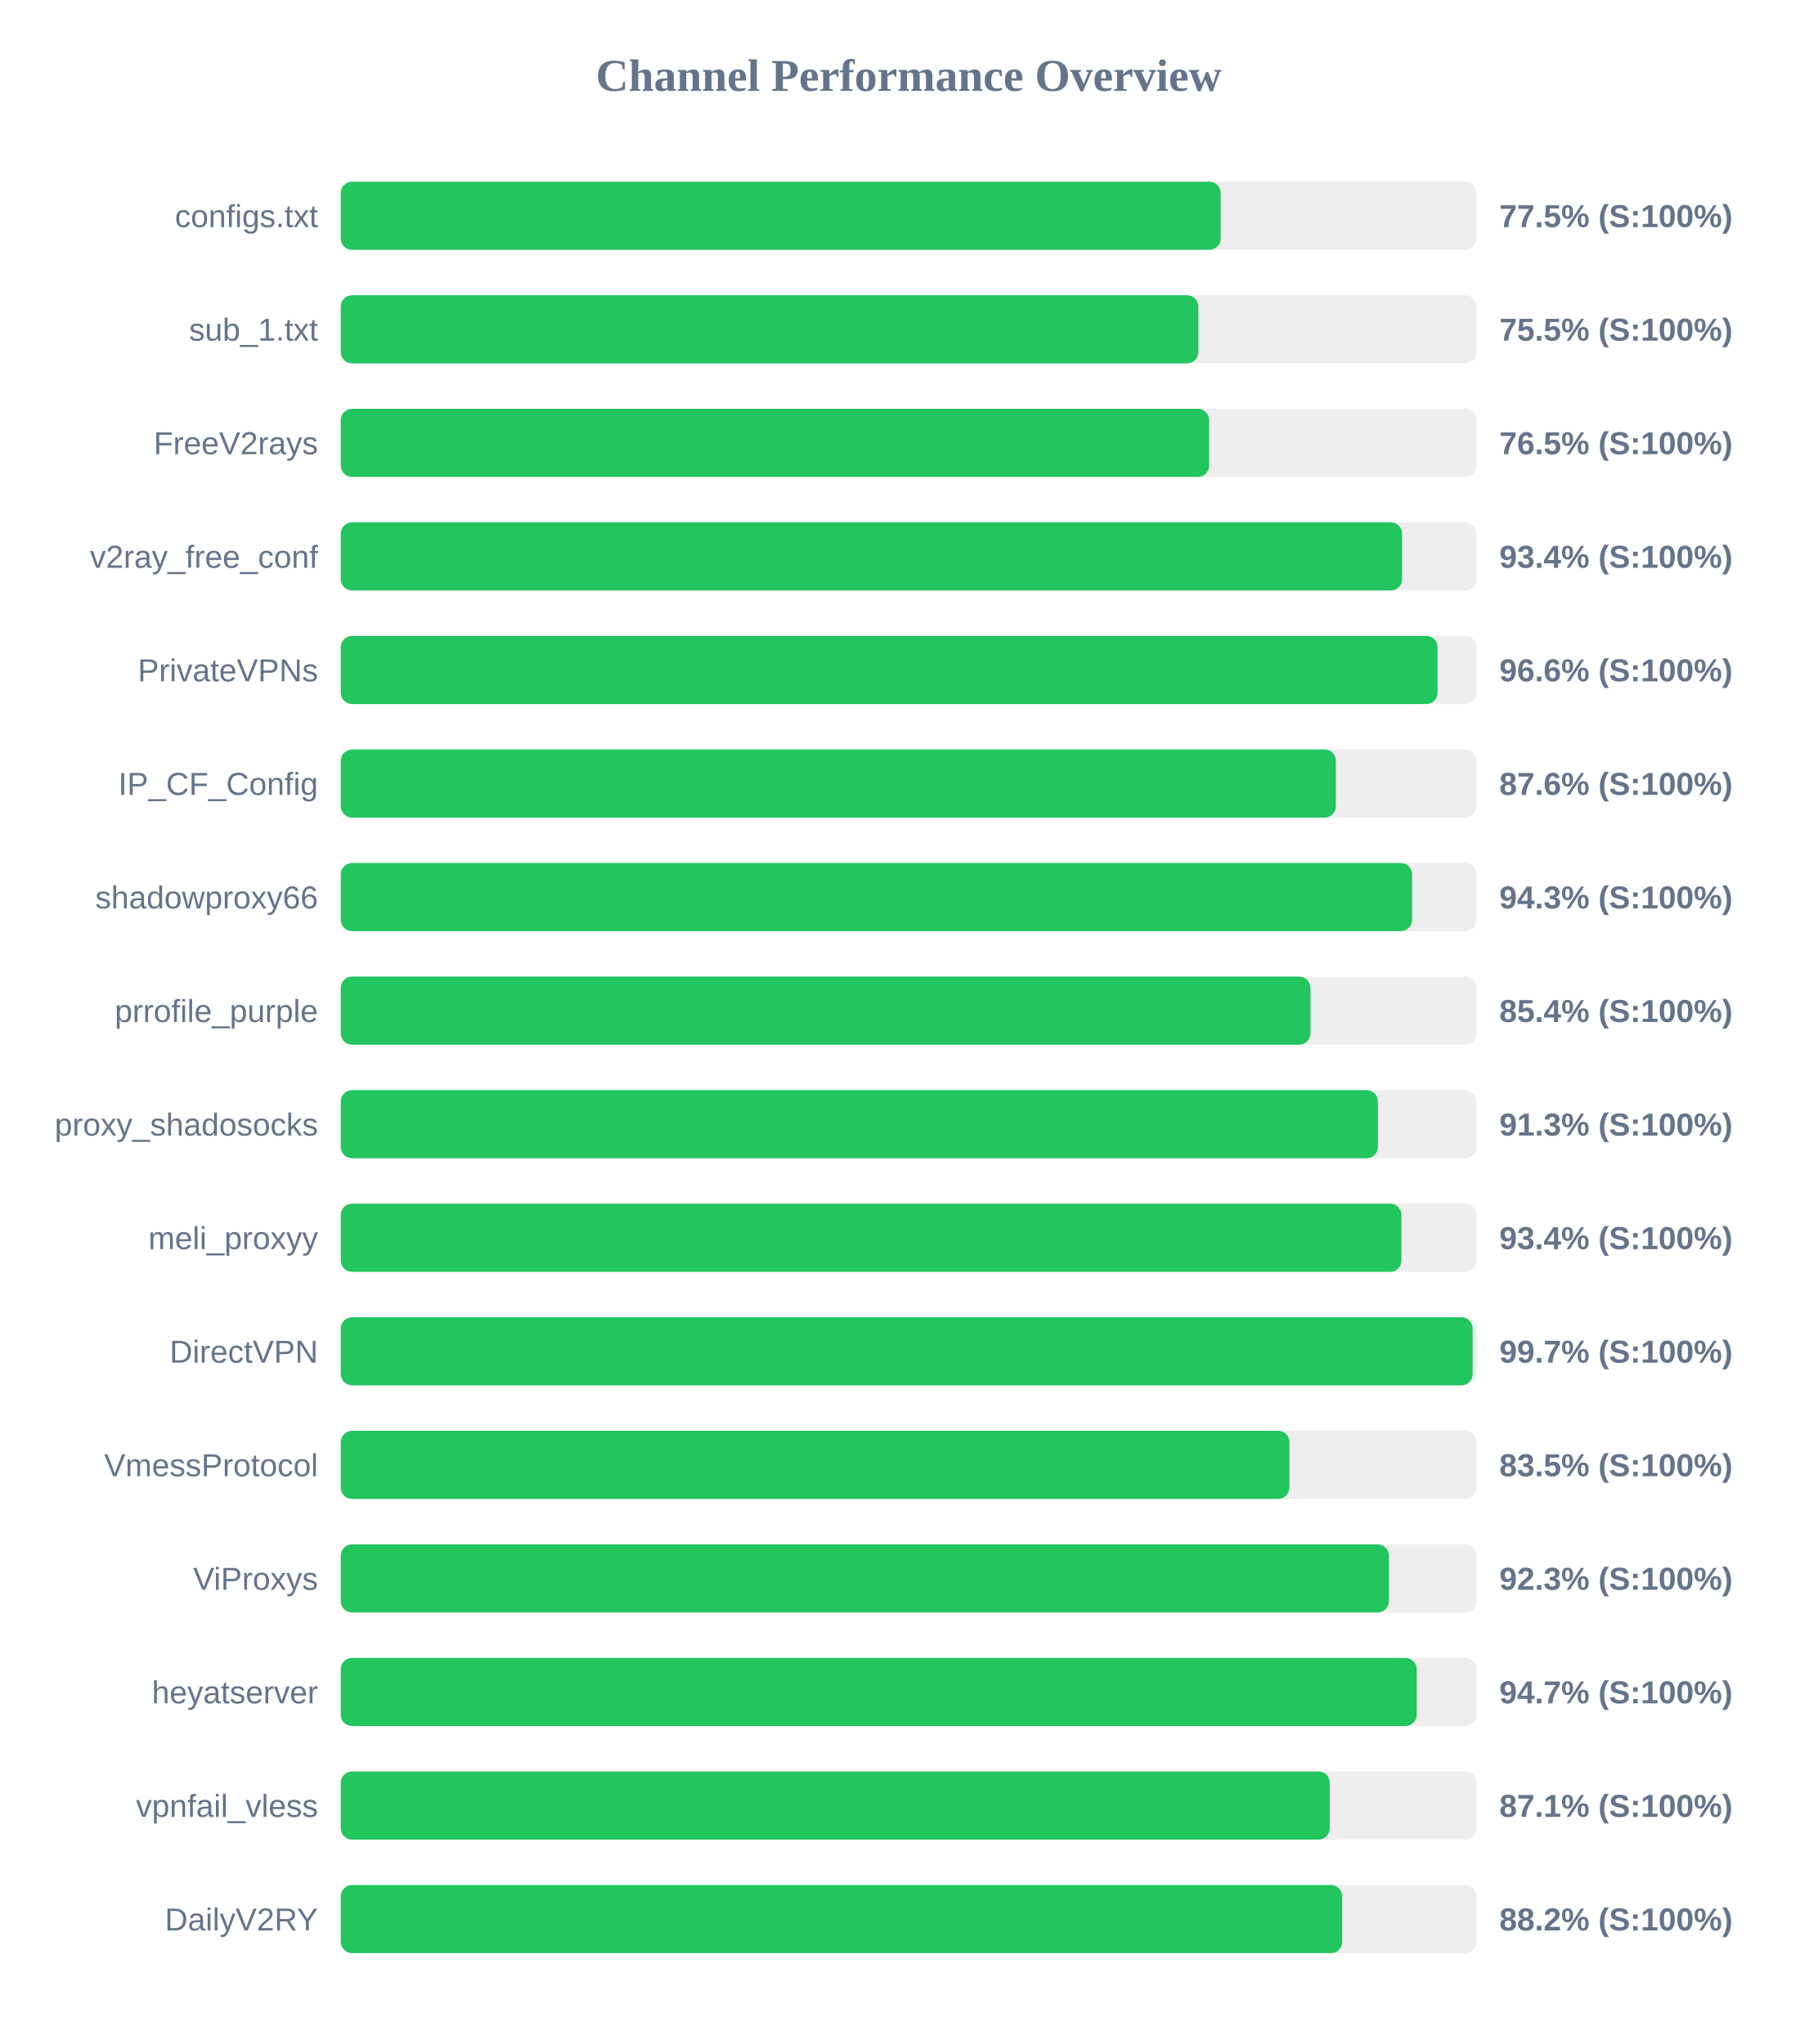
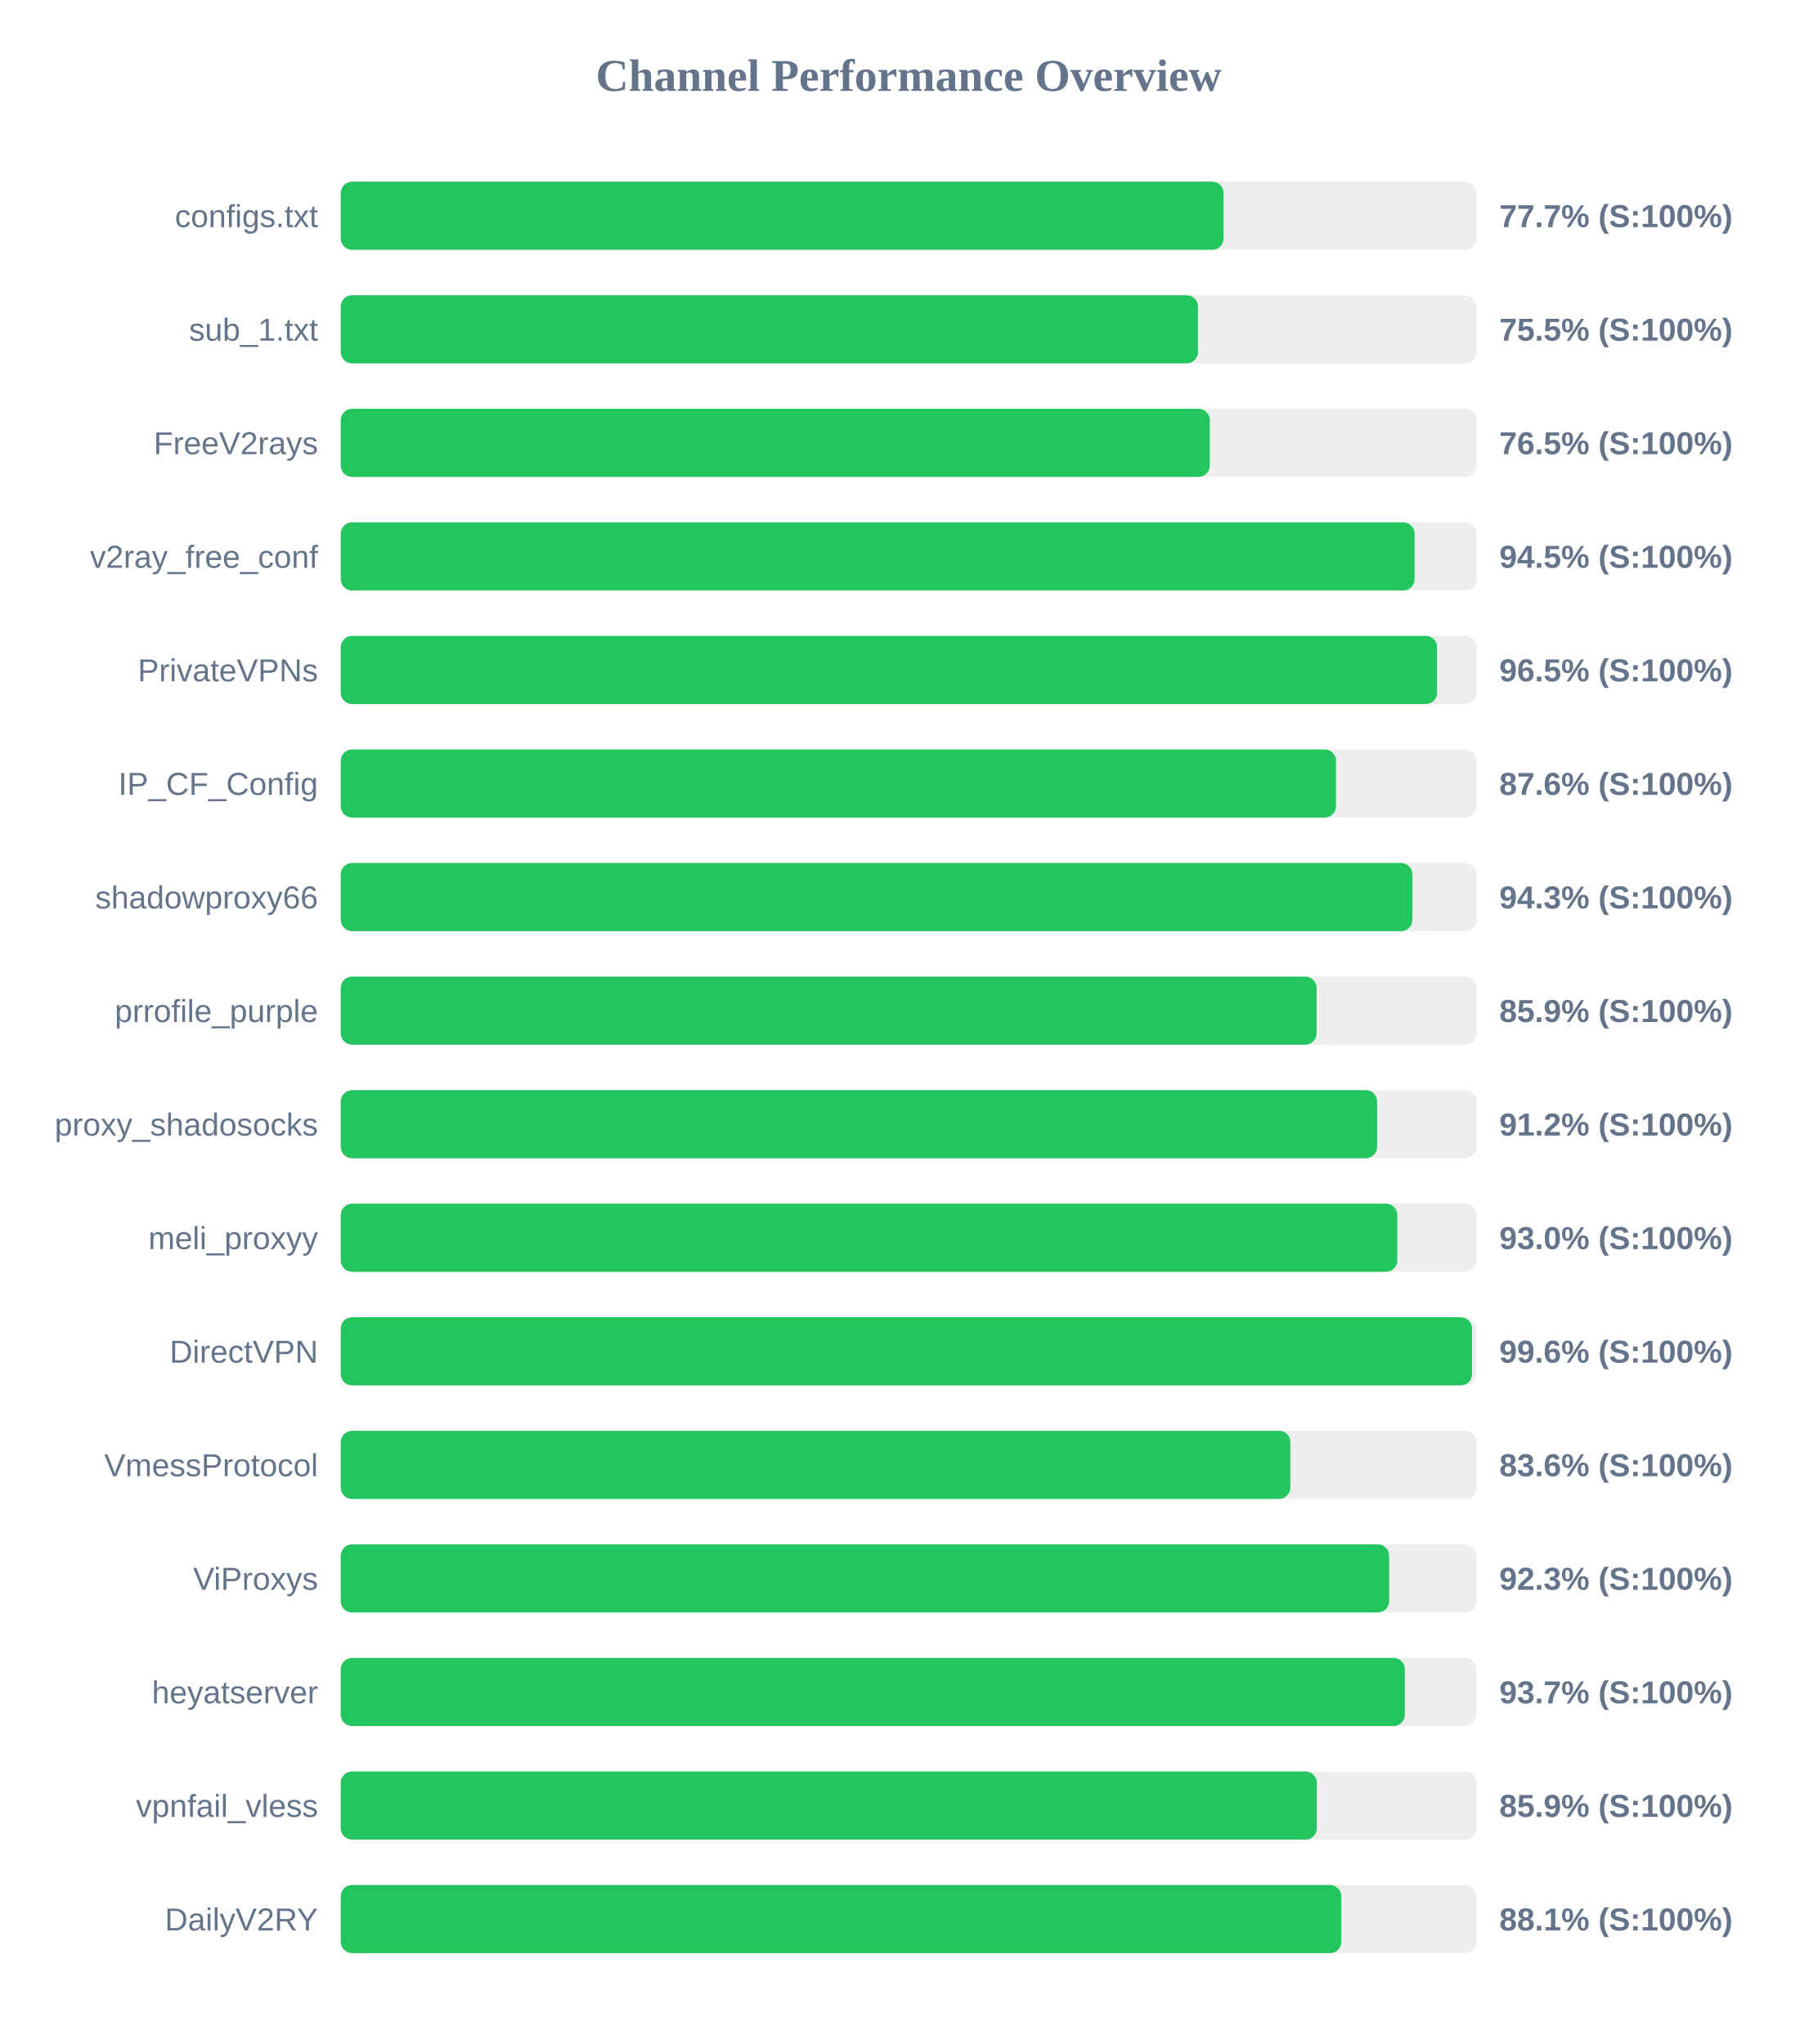
<svg xmlns="http://www.w3.org/2000/svg" width="800" height="900" version="1.1">
  <style>
        .row { font: 14px Arial; fill: #64748b; }
        .score { font: bold 14px Arial; fill: #64748b; }
    </style>
  <text x="400" y="40" text-anchor="middle" font-size="20px" font-weight="bold" fill="#64748b">Channel Performance Overview</text>
  <rect x="150" y="80" width="500" height="30" fill="#eee" rx="5" />
-   <rect x="150" y="80" width="387.35" height="30" fill="#22c55e" rx="5" />
+   <rect x="150" y="80" width="388.6" height="30" fill="#22c55e" rx="5" />
  <text x="140" y="100" text-anchor="end" class="row">configs.txt</text>
-   <text x="660" y="100" text-anchor="start" class="score">77.5% (S:100%)</text>
+   <text x="660" y="100" text-anchor="start" class="score">77.7% (S:100%)</text>
  <rect x="150" y="130" width="500" height="30" fill="#eee" rx="5" />
-   <rect x="150" y="130" width="377.5" height="30" fill="#22c55e" rx="5" />
+   <rect x="150" y="130" width="377.35" height="30" fill="#22c55e" rx="5" />
  <text x="140" y="150" text-anchor="end" class="row">sub_1.txt</text>
  <text x="660" y="150" text-anchor="start" class="score">75.5% (S:100%)</text>
  <rect x="150" y="180" width="500" height="30" fill="#eee" rx="5" />
-   <rect x="150" y="180" width="382.25" height="30" fill="#22c55e" rx="5" />
+   <rect x="150" y="180" width="382.55" height="30" fill="#22c55e" rx="5" />
  <text x="140" y="200" text-anchor="end" class="row">FreeV2rays</text>
  <text x="660" y="200" text-anchor="start" class="score">76.5% (S:100%)</text>
  <rect x="150" y="230" width="500" height="30" fill="#eee" rx="5" />
-   <rect x="150" y="230" width="467.2" height="30" fill="#22c55e" rx="5" />
+   <rect x="150" y="230" width="472.7" height="30" fill="#22c55e" rx="5" />
  <text x="140" y="250" text-anchor="end" class="row">v2ray_free_conf</text>
-   <text x="660" y="250" text-anchor="start" class="score">93.4% (S:100%)</text>
+   <text x="660" y="250" text-anchor="start" class="score">94.5% (S:100%)</text>
  <rect x="150" y="280" width="500" height="30" fill="#eee" rx="5" />
-   <rect x="150" y="280" width="482.8" height="30" fill="#22c55e" rx="5" />
+   <rect x="150" y="280" width="482.6" height="30" fill="#22c55e" rx="5" />
  <text x="140" y="300" text-anchor="end" class="row">PrivateVPNs</text>
-   <text x="660" y="300" text-anchor="start" class="score">96.6% (S:100%)</text>
+   <text x="660" y="300" text-anchor="start" class="score">96.5% (S:100%)</text>
  <rect x="150" y="330" width="500" height="30" fill="#eee" rx="5" />
-   <rect x="150" y="330" width="438.05" height="30" fill="#22c55e" rx="5" />
+   <rect x="150" y="330" width="438.1" height="30" fill="#22c55e" rx="5" />
  <text x="140" y="350" text-anchor="end" class="row">IP_CF_Config</text>
  <text x="660" y="350" text-anchor="start" class="score">87.6% (S:100%)</text>
  <rect x="150" y="380" width="500" height="30" fill="#eee" rx="5" />
-   <rect x="150" y="380" width="471.6" height="30" fill="#22c55e" rx="5" />
+   <rect x="150" y="380" width="471.75" height="30" fill="#22c55e" rx="5" />
  <text x="140" y="400" text-anchor="end" class="row">shadowproxy66</text>
  <text x="660" y="400" text-anchor="start" class="score">94.3% (S:100%)</text>
  <rect x="150" y="430" width="500" height="30" fill="#eee" rx="5" />
-   <rect x="150" y="430" width="426.85" height="30" fill="#22c55e" rx="5" />
+   <rect x="150" y="430" width="429.55" height="30" fill="#22c55e" rx="5" />
  <text x="140" y="450" text-anchor="end" class="row">prrofile_purple</text>
-   <text x="660" y="450" text-anchor="start" class="score">85.4% (S:100%)</text>
+   <text x="660" y="450" text-anchor="start" class="score">85.9% (S:100%)</text>
  <rect x="150" y="480" width="500" height="30" fill="#eee" rx="5" />
-   <rect x="150" y="480" width="456.55" height="30" fill="#22c55e" rx="5" />
+   <rect x="150" y="480" width="456.2" height="30" fill="#22c55e" rx="5" />
  <text x="140" y="500" text-anchor="end" class="row">proxy_shadosocks</text>
-   <text x="660" y="500" text-anchor="start" class="score">91.3% (S:100%)</text>
+   <text x="660" y="500" text-anchor="start" class="score">91.2% (S:100%)</text>
  <rect x="150" y="530" width="500" height="30" fill="#eee" rx="5" />
-   <rect x="150" y="530" width="466.9" height="30" fill="#22c55e" rx="5" />
+   <rect x="150" y="530" width="465.1" height="30" fill="#22c55e" rx="5" />
  <text x="140" y="550" text-anchor="end" class="row">meli_proxyy</text>
-   <text x="660" y="550" text-anchor="start" class="score">93.4% (S:100%)</text>
+   <text x="660" y="550" text-anchor="start" class="score">93.0% (S:100%)</text>
  <rect x="150" y="580" width="500" height="30" fill="#eee" rx="5" />
-   <rect x="150" y="580" width="498.25" height="30" fill="#22c55e" rx="5" />
+   <rect x="150" y="580" width="498.0" height="30" fill="#22c55e" rx="5" />
  <text x="140" y="600" text-anchor="end" class="row">DirectVPN</text>
-   <text x="660" y="600" text-anchor="start" class="score">99.7% (S:100%)</text>
+   <text x="660" y="600" text-anchor="start" class="score">99.6% (S:100%)</text>
  <rect x="150" y="630" width="500" height="30" fill="#eee" rx="5" />
-   <rect x="150" y="630" width="417.6" height="30" fill="#22c55e" rx="5" />
+   <rect x="150" y="630" width="418.0" height="30" fill="#22c55e" rx="5" />
  <text x="140" y="650" text-anchor="end" class="row">VmessProtocol</text>
-   <text x="660" y="650" text-anchor="start" class="score">83.5% (S:100%)</text>
+   <text x="660" y="650" text-anchor="start" class="score">83.6% (S:100%)</text>
  <rect x="150" y="680" width="500" height="30" fill="#eee" rx="5" />
-   <rect x="150" y="680" width="461.4" height="30" fill="#22c55e" rx="5" />
+   <rect x="150" y="680" width="461.5" height="30" fill="#22c55e" rx="5" />
  <text x="140" y="700" text-anchor="end" class="row">ViProxys</text>
  <text x="660" y="700" text-anchor="start" class="score">92.3% (S:100%)</text>
  <rect x="150" y="730" width="500" height="30" fill="#eee" rx="5" />
-   <rect x="150" y="730" width="473.65" height="30" fill="#22c55e" rx="5" />
+   <rect x="150" y="730" width="468.4" height="30" fill="#22c55e" rx="5" />
  <text x="140" y="750" text-anchor="end" class="row">heyatserver</text>
-   <text x="660" y="750" text-anchor="start" class="score">94.7% (S:100%)</text>
+   <text x="660" y="750" text-anchor="start" class="score">93.7% (S:100%)</text>
  <rect x="150" y="780" width="500" height="30" fill="#eee" rx="5" />
-   <rect x="150" y="780" width="435.35" height="30" fill="#22c55e" rx="5" />
+   <rect x="150" y="780" width="429.65" height="30" fill="#22c55e" rx="5" />
  <text x="140" y="800" text-anchor="end" class="row">vpnfail_vless</text>
-   <text x="660" y="800" text-anchor="start" class="score">87.1% (S:100%)</text>
+   <text x="660" y="800" text-anchor="start" class="score">85.9% (S:100%)</text>
  <rect x="150" y="830" width="500" height="30" fill="#eee" rx="5" />
-   <rect x="150" y="830" width="440.85" height="30" fill="#22c55e" rx="5" />
+   <rect x="150" y="830" width="440.45" height="30" fill="#22c55e" rx="5" />
  <text x="140" y="850" text-anchor="end" class="row">DailyV2RY</text>
-   <text x="660" y="850" text-anchor="start" class="score">88.2% (S:100%)</text>
+   <text x="660" y="850" text-anchor="start" class="score">88.1% (S:100%)</text>
</svg>
